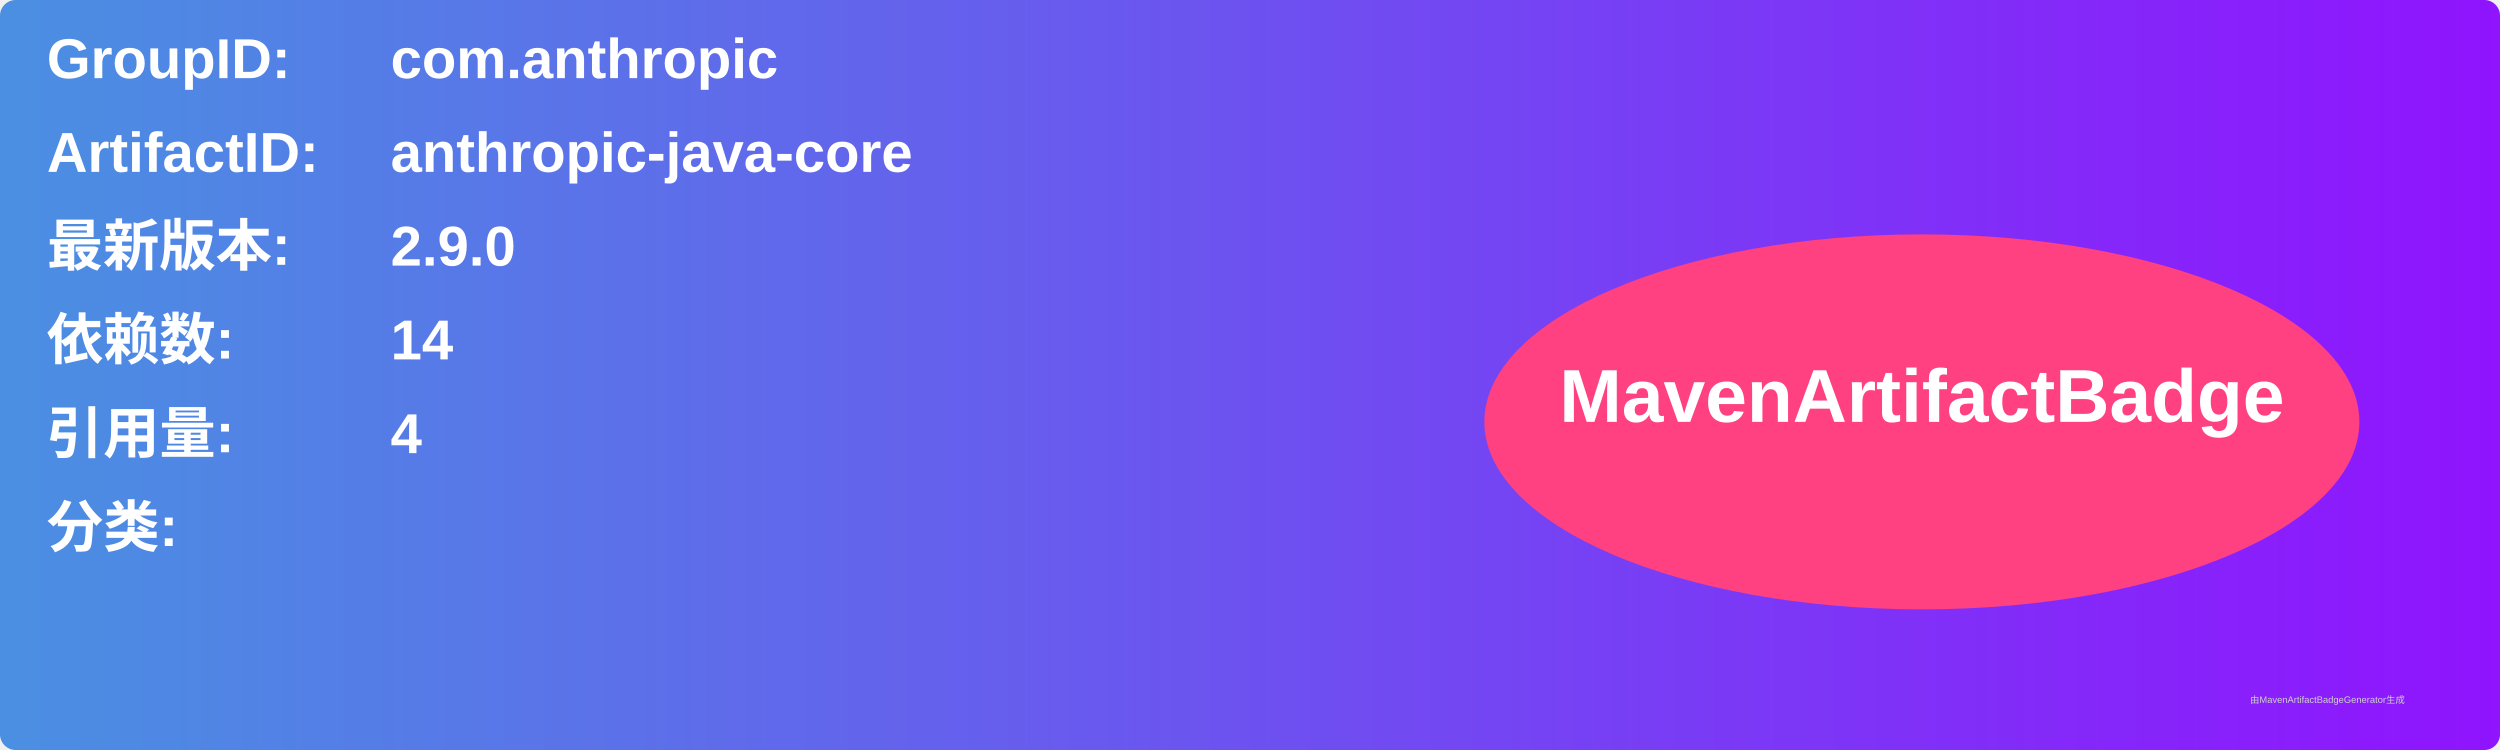
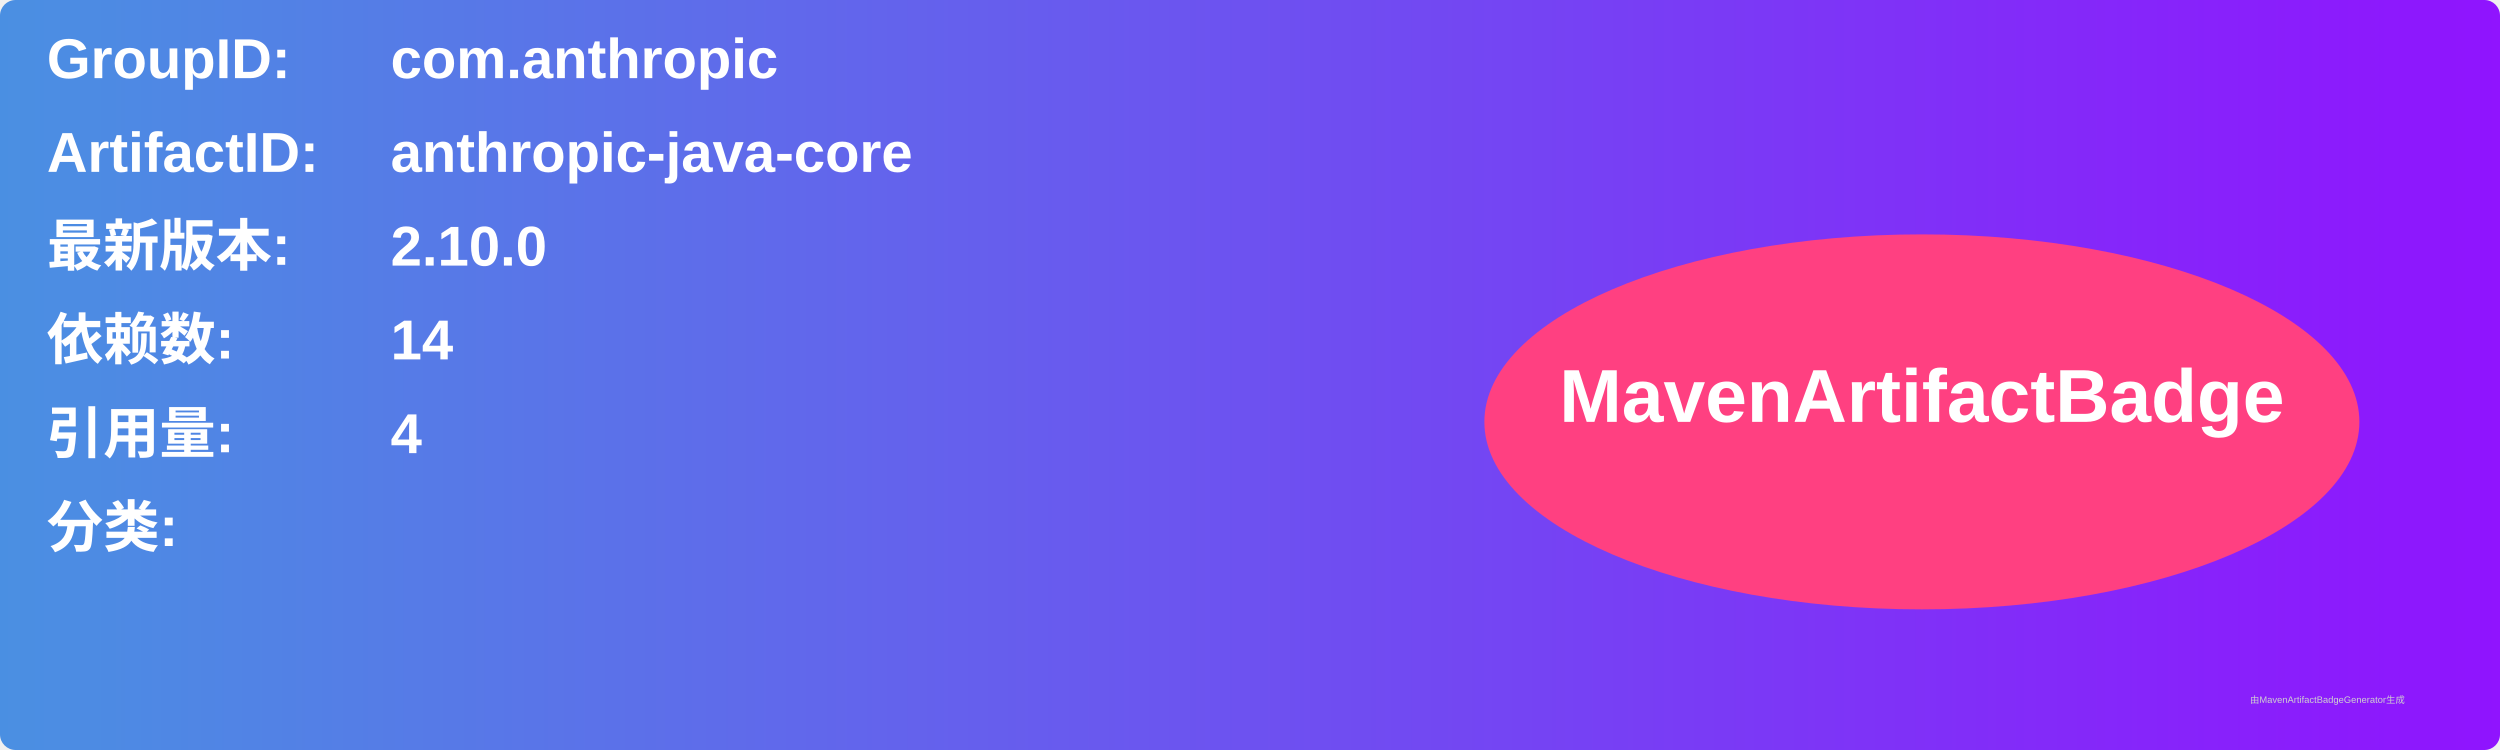
<svg xmlns="http://www.w3.org/2000/svg" width="800" height="240" viewBox="0 0 800 240">
  <linearGradient id="grad" x1="0%" y1="0%" x2="100%" y2="0%">
    <stop offset="0%" stop-color="#4a90e2" />
    <stop offset="100%" stop-color="#9013fe" />
  </linearGradient>
  <rect width="100%" height="100%" rx="5" ry="5" fill="url(#grad)" />
  <g transform="translate(15, 15)">
    <text x="0" y="10" font-family="Arial" font-size="18" fill="white" font-weight="bold" width="260">GroupID:</text>
    <text x="110" y="10" font-family="Arial" font-size="18" fill="white" font-weight="bold" width="460">com.anthropic</text>
    <text x="0" y="40" font-family="Arial" font-size="18" fill="white" font-weight="bold" width="260">ArtifactID:</text>
    <text x="110" y="40" font-family="Arial" font-size="18" fill="white" font-weight="bold" width="460">anthropic-java-core</text>
    <text x="0" y="70" font-family="Arial" font-size="18" fill="white" font-weight="bold">最新版本:</text>
    <text x="110" y="70" font-family="Arial" font-size="18" fill="white" font-weight="bold">
-       <tspan font-weight="bold">2.9.0</tspan>
+       <tspan font-weight="bold">2.10.0</tspan>
    </text>
    <text x="0" y="100" font-family="Arial" font-size="18" fill="white" font-weight="bold">依赖数: </text>
    <text x="110" y="100" font-family="Arial" font-size="18" fill="white">
      <tspan font-weight="bold">14</tspan>
    </text>
    <text x="0" y="130" font-family="Arial" font-size="18" fill="white" font-weight="bold">引用量: </text>
    <text x="110" y="130" font-family="Arial" font-size="18" fill="white">
      <tspan font-weight="bold">4</tspan>
    </text>
    <text x="0" y="160" font-family="Arial" font-size="18" fill="white" font-weight="bold">分类:</text>
    <text x="10" y="190" font-family="Arial" font-size="10" fill="white">
      <tspan font-weight="bold" />
    </text>
    <ellipse cx="600" cy="120" rx="140" ry="60" fill="#ff4081" />
    <text x="600" y="120" text-anchor="middle" font-family="Arial" font-size="24" fill="white" font-weight="bold">MavenArtifactBadge</text>
  </g>
  <text x="720" y="225" font-family="Arial" font-size="3" fill="#d0d0d0">由MavenArtifactBadgeGenerator生成</text>
</svg>
